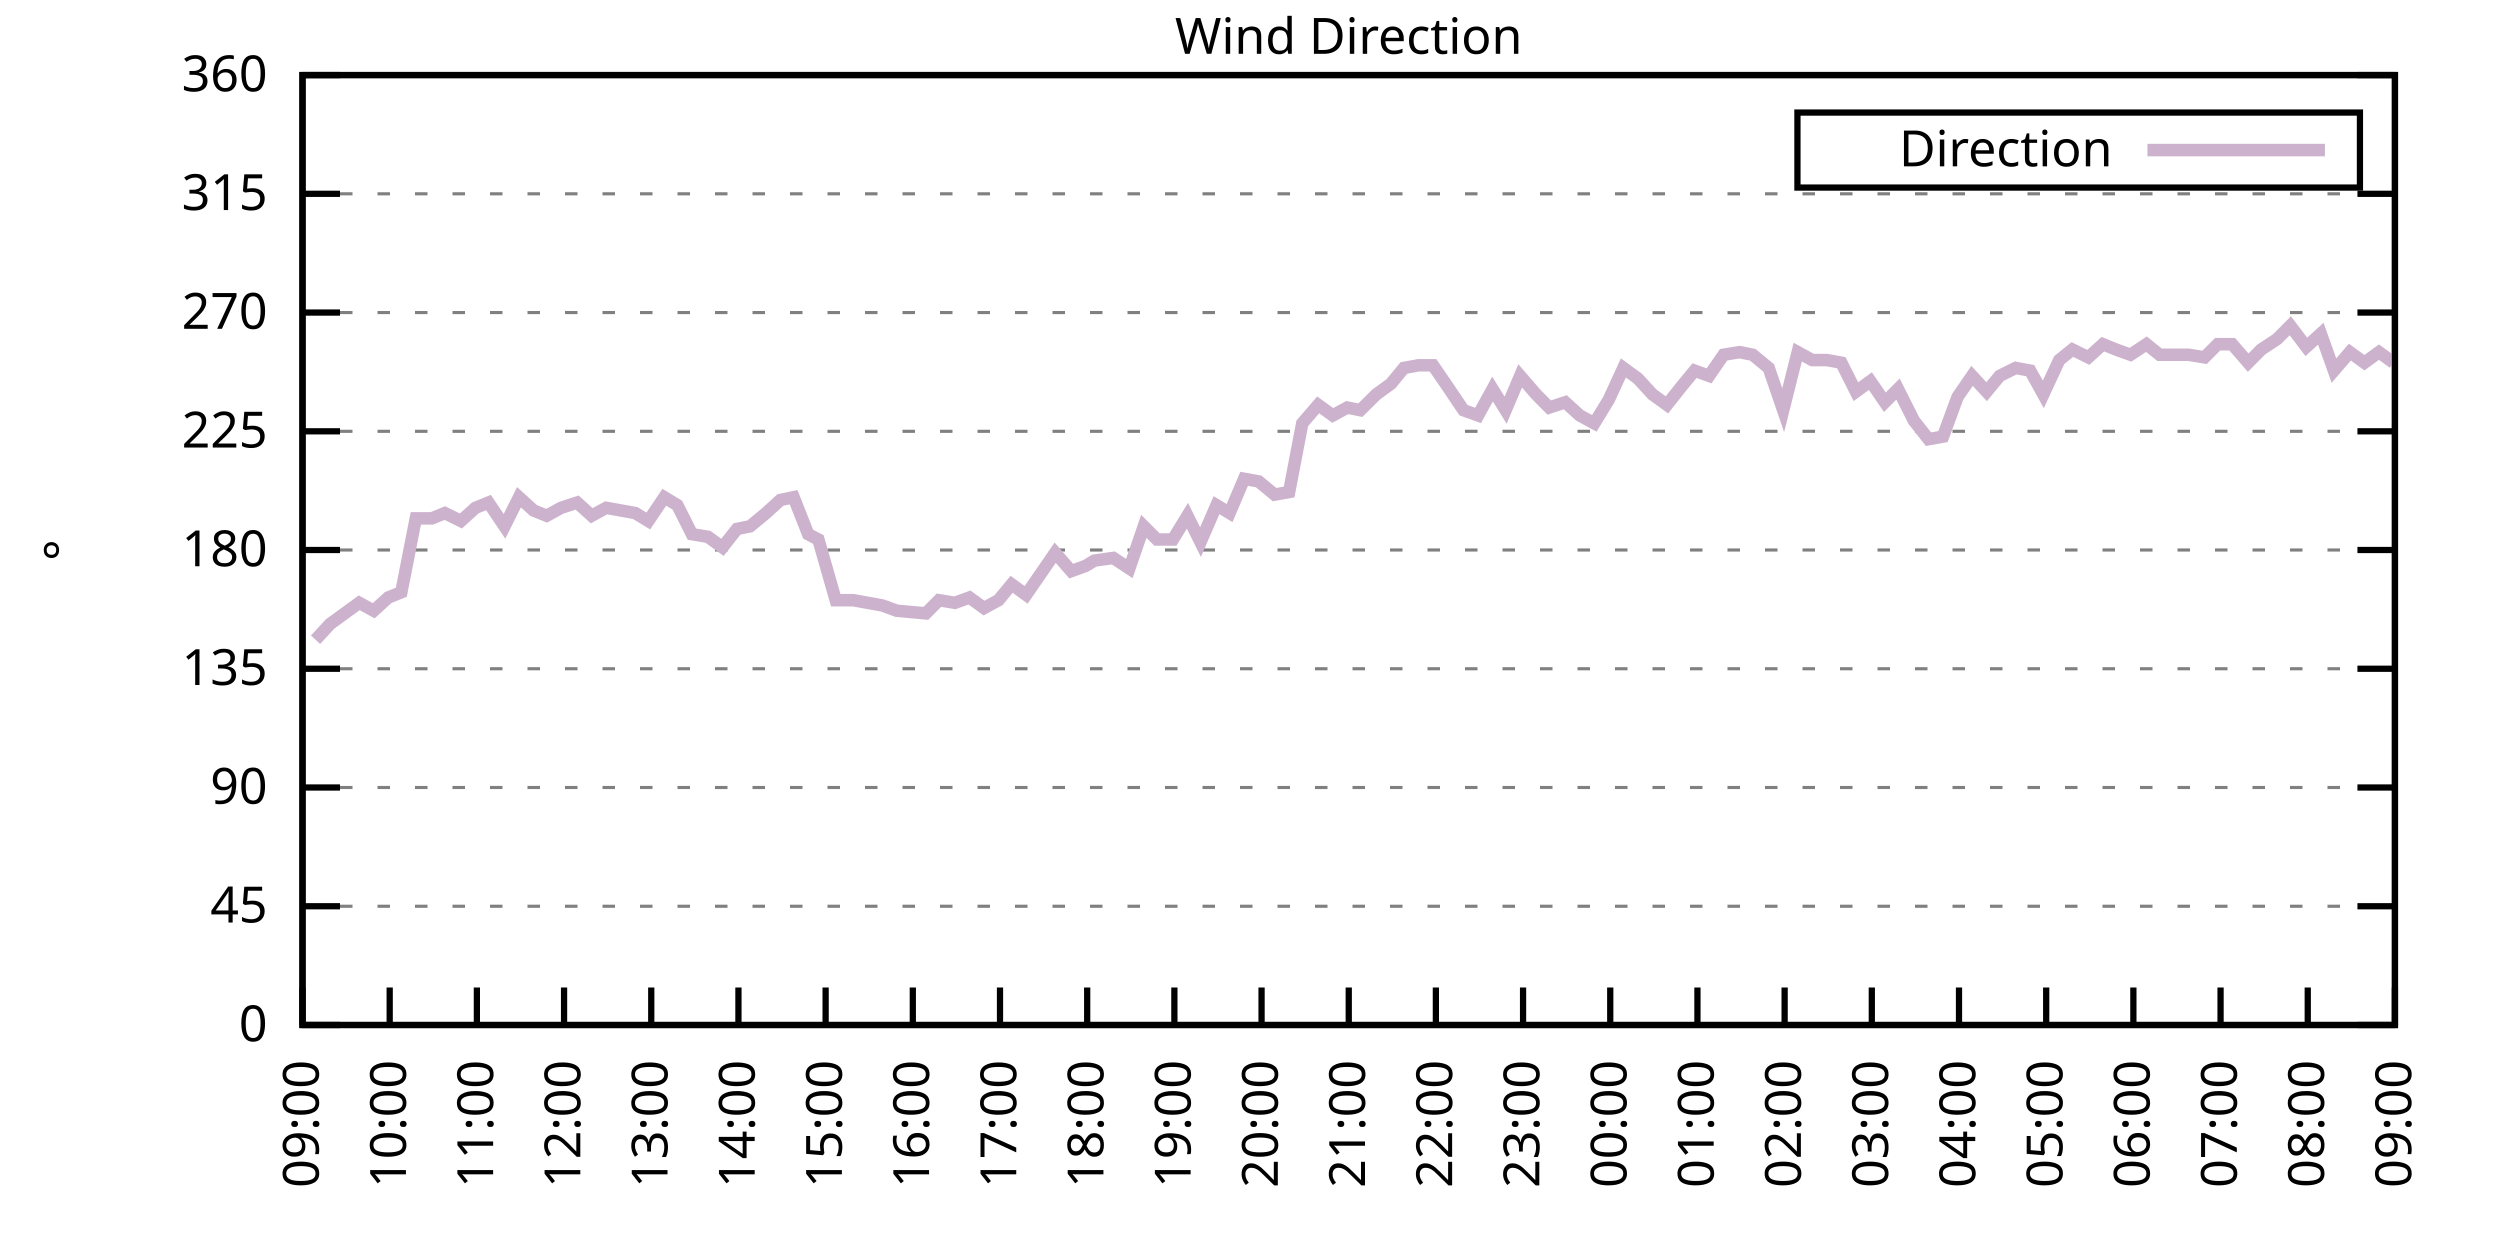
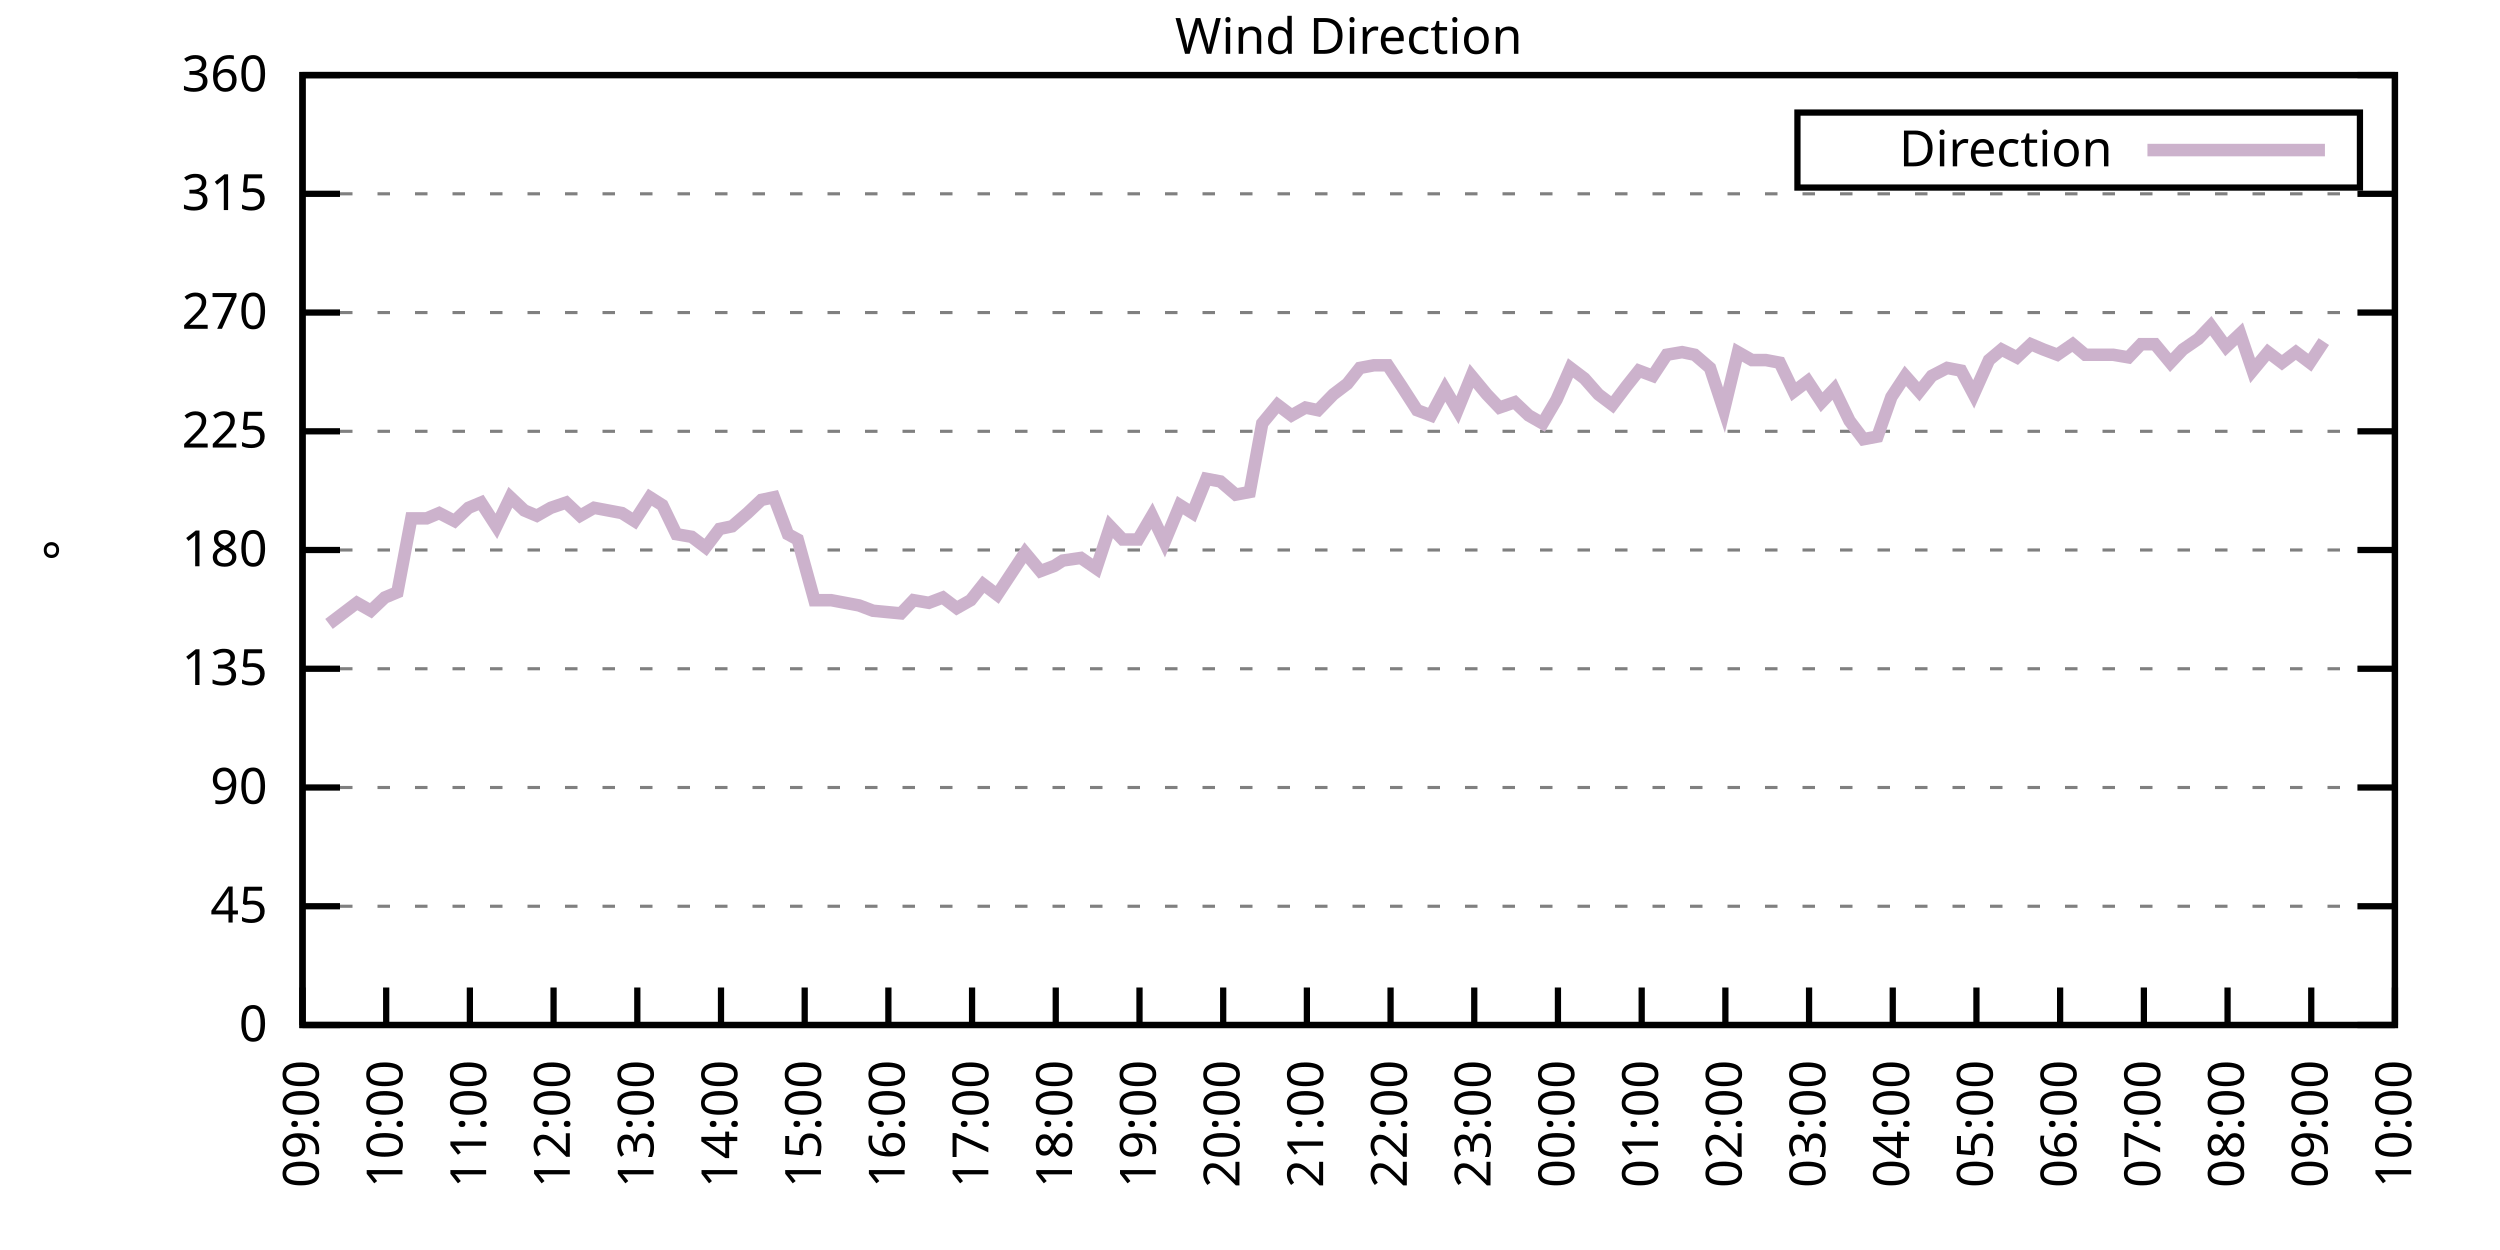
<svg xmlns="http://www.w3.org/2000/svg" xmlns:xlink="http://www.w3.org/1999/xlink" width="400" height="200" viewBox="0 0 400 200">
  <g id="gnuplot_canvas">
    <rect x="0" y="0" width="400" height="200" fill="none" />
    <defs>
      <circle id="gpDot" r="0.5" stroke-width="0.5" stroke="currentColor" />
      <path id="gpPt0" stroke-width="0.333" stroke="currentColor" d="M-1,0 h2 M0,-1 v2" />
      <path id="gpPt1" stroke-width="0.333" stroke="currentColor" d="M-1,-1 L1,1 M1,-1 L-1,1" />
      <path id="gpPt2" stroke-width="0.333" stroke="currentColor" d="M-1,0 L1,0 M0,-1 L0,1 M-1,-1 L1,1 M-1,1 L1,-1" />
      <rect id="gpPt3" stroke-width="0.333" stroke="currentColor" x="-1" y="-1" width="2" height="2" />
      <rect id="gpPt4" stroke-width="0.333" stroke="currentColor" fill="currentColor" x="-1" y="-1" width="2" height="2" />
      <circle id="gpPt5" stroke-width="0.333" stroke="currentColor" cx="0" cy="0" r="1" />
      <use xlink:href="#gpPt5" id="gpPt6" fill="currentColor" stroke="none" />
      <path id="gpPt7" stroke-width="0.333" stroke="currentColor" d="M0,-1.33 L-1.33,0.67 L1.33,0.67 z" />
      <use xlink:href="#gpPt7" id="gpPt8" fill="currentColor" stroke="none" />
      <use xlink:href="#gpPt7" id="gpPt9" stroke="currentColor" transform="rotate(180)" />
      <use xlink:href="#gpPt9" id="gpPt10" fill="currentColor" stroke="none" />
      <use xlink:href="#gpPt3" id="gpPt11" stroke="currentColor" transform="rotate(45)" />
      <use xlink:href="#gpPt11" id="gpPt12" fill="currentColor" stroke="none" />
      <path id="gpPt13" stroke-width="0.333" stroke="currentColor" d="M0,1.330 L1.265,0.411 L0.782,-1.067 L-0.782,-1.076 L-1.265,0.411 z" />
      <use xlink:href="#gpPt13" id="gpPt14" fill="currentColor" stroke="none" />
      <filter id="textbox" filterUnits="objectBoundingBox" x="0" y="0" height="1" width="1">
        <feFlood flood-color="white" flood-opacity="1" result="bgnd" />
        <feComposite in="SourceGraphic" in2="bgnd" operator="atop" />
      </filter>
      <filter id="greybox" filterUnits="objectBoundingBox" x="0" y="0" height="1" width="1">
        <feFlood flood-color="lightgrey" flood-opacity="1" result="grey" />
        <feComposite in="SourceGraphic" in2="grey" operator="atop" />
      </filter>
    </defs>
    <g fill="none" color="white" stroke="currentColor" stroke-width="1.00" stroke-linecap="butt" stroke-linejoin="miter">
</g>
    <g fill="none" color="black" stroke="currentColor" stroke-width="1.00" stroke-linecap="butt" stroke-linejoin="miter">
      <g stroke="none" shape-rendering="crispEdges">
        <polygon fill="rgb(255, 255, 255)" points="48.40,164.00 383.18,164.00 383.18,12.02 48.40,12.02 " />
      </g>
    </g>
    <g fill="none" color="black" stroke="currentColor" stroke-width="1.00" stroke-linecap="butt" stroke-linejoin="miter">
</g>
    <g fill="none" color="black" stroke="black" stroke-width="0.50" stroke-linecap="butt" stroke-linejoin="miter">
</g>
    <g fill="none" color="gray" stroke="currentColor" stroke-width="0.50" stroke-linecap="butt" stroke-linejoin="miter">
      <path stroke="gray" stroke-dasharray="2,4" class="gridline" d="M48.40,164.00 L383.19,164.00  " />
    </g>
    <g fill="none" color="gray" stroke="gray" stroke-width="1.00" stroke-linecap="butt" stroke-linejoin="miter">
</g>
    <g fill="none" color="black" stroke="currentColor" stroke-width="1.00" stroke-linecap="butt" stroke-linejoin="miter">
      <path stroke="black" d="M48.40,164.00 L54.40,164.00 M383.19,164.00 L377.19,164.00  " />
      <g transform="translate(42.80,166.60)" stroke="none" fill="black" font-family="Sans" font-size="8.00" text-anchor="end">
        <text>
          <tspan font-family="Sans"> 0</tspan>
        </text>
      </g>
    </g>
    <g fill="none" color="black" stroke="currentColor" stroke-width="1.00" stroke-linecap="butt" stroke-linejoin="miter">
</g>
    <g fill="none" color="black" stroke="black" stroke-width="0.50" stroke-linecap="butt" stroke-linejoin="miter">
</g>
    <g fill="none" color="gray" stroke="currentColor" stroke-width="0.50" stroke-linecap="butt" stroke-linejoin="miter">
      <path stroke="gray" stroke-dasharray="2,4" class="gridline" d="M48.40,145.00 L383.19,145.00  " />
    </g>
    <g fill="none" color="gray" stroke="gray" stroke-width="1.00" stroke-linecap="butt" stroke-linejoin="miter">
</g>
    <g fill="none" color="black" stroke="currentColor" stroke-width="1.00" stroke-linecap="butt" stroke-linejoin="miter">
      <path stroke="black" d="M48.40,145.00 L54.40,145.00 M383.19,145.00 L377.19,145.00  " />
      <g transform="translate(42.80,147.60)" stroke="none" fill="black" font-family="Sans" font-size="8.00" text-anchor="end">
        <text>
          <tspan font-family="Sans"> 45</tspan>
        </text>
      </g>
    </g>
    <g fill="none" color="black" stroke="currentColor" stroke-width="1.00" stroke-linecap="butt" stroke-linejoin="miter">
</g>
    <g fill="none" color="black" stroke="black" stroke-width="0.50" stroke-linecap="butt" stroke-linejoin="miter">
</g>
    <g fill="none" color="gray" stroke="currentColor" stroke-width="0.50" stroke-linecap="butt" stroke-linejoin="miter">
      <path stroke="gray" stroke-dasharray="2,4" class="gridline" d="M48.40,126.00 L383.19,126.00  " />
    </g>
    <g fill="none" color="gray" stroke="gray" stroke-width="1.00" stroke-linecap="butt" stroke-linejoin="miter">
</g>
    <g fill="none" color="black" stroke="currentColor" stroke-width="1.00" stroke-linecap="butt" stroke-linejoin="miter">
      <path stroke="black" d="M48.40,126.00 L54.40,126.00 M383.19,126.00 L377.19,126.00  " />
      <g transform="translate(42.80,128.60)" stroke="none" fill="black" font-family="Sans" font-size="8.00" text-anchor="end">
        <text>
          <tspan font-family="Sans"> 90</tspan>
        </text>
      </g>
    </g>
    <g fill="none" color="black" stroke="currentColor" stroke-width="1.00" stroke-linecap="butt" stroke-linejoin="miter">
</g>
    <g fill="none" color="black" stroke="black" stroke-width="0.50" stroke-linecap="butt" stroke-linejoin="miter">
</g>
    <g fill="none" color="gray" stroke="currentColor" stroke-width="0.50" stroke-linecap="butt" stroke-linejoin="miter">
      <path stroke="gray" stroke-dasharray="2,4" class="gridline" d="M48.40,107.00 L383.19,107.00  " />
    </g>
    <g fill="none" color="gray" stroke="gray" stroke-width="1.00" stroke-linecap="butt" stroke-linejoin="miter">
</g>
    <g fill="none" color="black" stroke="currentColor" stroke-width="1.00" stroke-linecap="butt" stroke-linejoin="miter">
      <path stroke="black" d="M48.40,107.00 L54.40,107.00 M383.19,107.00 L377.19,107.00  " />
      <g transform="translate(42.80,109.60)" stroke="none" fill="black" font-family="Sans" font-size="8.00" text-anchor="end">
        <text>
          <tspan font-family="Sans"> 135</tspan>
        </text>
      </g>
    </g>
    <g fill="none" color="black" stroke="currentColor" stroke-width="1.00" stroke-linecap="butt" stroke-linejoin="miter">
</g>
    <g fill="none" color="black" stroke="black" stroke-width="0.50" stroke-linecap="butt" stroke-linejoin="miter">
</g>
    <g fill="none" color="gray" stroke="currentColor" stroke-width="0.50" stroke-linecap="butt" stroke-linejoin="miter">
      <path stroke="gray" stroke-dasharray="2,4" class="gridline" d="M48.40,88.00 L383.19,88.00  " />
    </g>
    <g fill="none" color="gray" stroke="gray" stroke-width="1.00" stroke-linecap="butt" stroke-linejoin="miter">
</g>
    <g fill="none" color="black" stroke="currentColor" stroke-width="1.00" stroke-linecap="butt" stroke-linejoin="miter">
      <path stroke="black" d="M48.40,88.00 L54.40,88.00 M383.19,88.00 L377.19,88.00  " />
      <g transform="translate(42.80,90.60)" stroke="none" fill="black" font-family="Sans" font-size="8.00" text-anchor="end">
        <text>
          <tspan font-family="Sans"> 180</tspan>
        </text>
      </g>
    </g>
    <g fill="none" color="black" stroke="currentColor" stroke-width="1.00" stroke-linecap="butt" stroke-linejoin="miter">
</g>
    <g fill="none" color="black" stroke="black" stroke-width="0.50" stroke-linecap="butt" stroke-linejoin="miter">
</g>
    <g fill="none" color="gray" stroke="currentColor" stroke-width="0.50" stroke-linecap="butt" stroke-linejoin="miter">
      <path stroke="gray" stroke-dasharray="2,4" class="gridline" d="M48.40,69.01 L383.19,69.01  " />
    </g>
    <g fill="none" color="gray" stroke="gray" stroke-width="1.00" stroke-linecap="butt" stroke-linejoin="miter">
</g>
    <g fill="none" color="black" stroke="currentColor" stroke-width="1.00" stroke-linecap="butt" stroke-linejoin="miter">
      <path stroke="black" d="M48.40,69.01 L54.40,69.01 M383.19,69.01 L377.19,69.01  " />
      <g transform="translate(42.80,71.61)" stroke="none" fill="black" font-family="Sans" font-size="8.00" text-anchor="end">
        <text>
          <tspan font-family="Sans"> 225</tspan>
        </text>
      </g>
    </g>
    <g fill="none" color="black" stroke="currentColor" stroke-width="1.00" stroke-linecap="butt" stroke-linejoin="miter">
</g>
    <g fill="none" color="black" stroke="black" stroke-width="0.50" stroke-linecap="butt" stroke-linejoin="miter">
</g>
    <g fill="none" color="gray" stroke="currentColor" stroke-width="0.50" stroke-linecap="butt" stroke-linejoin="miter">
      <path stroke="gray" stroke-dasharray="2,4" class="gridline" d="M48.40,50.01 L383.19,50.01  " />
    </g>
    <g fill="none" color="gray" stroke="gray" stroke-width="1.00" stroke-linecap="butt" stroke-linejoin="miter">
</g>
    <g fill="none" color="black" stroke="currentColor" stroke-width="1.00" stroke-linecap="butt" stroke-linejoin="miter">
      <path stroke="black" d="M48.40,50.01 L54.40,50.01 M383.19,50.01 L377.19,50.01  " />
      <g transform="translate(42.80,52.61)" stroke="none" fill="black" font-family="Sans" font-size="8.00" text-anchor="end">
        <text>
          <tspan font-family="Sans"> 270</tspan>
        </text>
      </g>
    </g>
    <g fill="none" color="black" stroke="currentColor" stroke-width="1.00" stroke-linecap="butt" stroke-linejoin="miter">
</g>
    <g fill="none" color="black" stroke="black" stroke-width="0.50" stroke-linecap="butt" stroke-linejoin="miter">
</g>
    <g fill="none" color="gray" stroke="currentColor" stroke-width="0.50" stroke-linecap="butt" stroke-linejoin="miter">
      <path stroke="gray" stroke-dasharray="2,4" class="gridline" d="M48.40,31.01 L383.19,31.01  " />
    </g>
    <g fill="none" color="gray" stroke="gray" stroke-width="1.00" stroke-linecap="butt" stroke-linejoin="miter">
</g>
    <g fill="none" color="black" stroke="currentColor" stroke-width="1.00" stroke-linecap="butt" stroke-linejoin="miter">
      <path stroke="black" d="M48.40,31.01 L54.40,31.01 M383.19,31.01 L377.19,31.01  " />
      <g transform="translate(42.80,33.61)" stroke="none" fill="black" font-family="Sans" font-size="8.00" text-anchor="end">
        <text>
          <tspan font-family="Sans"> 315</tspan>
        </text>
      </g>
    </g>
    <g fill="none" color="black" stroke="currentColor" stroke-width="1.00" stroke-linecap="butt" stroke-linejoin="miter">
</g>
    <g fill="none" color="black" stroke="black" stroke-width="0.50" stroke-linecap="butt" stroke-linejoin="miter">
</g>
    <g fill="none" color="gray" stroke="currentColor" stroke-width="0.50" stroke-linecap="butt" stroke-linejoin="miter">
      <path stroke="gray" stroke-dasharray="2,4" class="gridline" d="M48.40,12.01 L383.19,12.01  " />
    </g>
    <g fill="none" color="gray" stroke="gray" stroke-width="1.00" stroke-linecap="butt" stroke-linejoin="miter">
</g>
    <g fill="none" color="black" stroke="currentColor" stroke-width="1.00" stroke-linecap="butt" stroke-linejoin="miter">
      <path stroke="black" d="M48.40,12.01 L54.40,12.01 M383.19,12.01 L377.19,12.01  " />
      <g transform="translate(42.80,14.61)" stroke="none" fill="black" font-family="Sans" font-size="8.00" text-anchor="end">
        <text>
          <tspan font-family="Sans"> 360</tspan>
        </text>
      </g>
    </g>
    <g fill="none" color="black" stroke="currentColor" stroke-width="1.00" stroke-linecap="butt" stroke-linejoin="miter">
      <path stroke="black" d="M48.40,164.00 L48.40,158.00  " />
      <g transform="translate(51.00,169.60) rotate(270.00)" stroke="none" fill="black" font-family="Sans" font-size="8.00" text-anchor="end">
        <text>
          <tspan font-family="Sans">09:00</tspan>
        </text>
      </g>
    </g>
    <g fill="none" color="black" stroke="currentColor" stroke-width="1.00" stroke-linecap="butt" stroke-linejoin="miter">
-       <path stroke="black" d="M62.35,164.00 L62.35,158.00  " />
-       <g transform="translate(64.95,169.60) rotate(270.00)" stroke="none" fill="black" font-family="Sans" font-size="8.00" text-anchor="end">
+       <path stroke="black" d="M61.79,164.00 L61.79,158.00  " />
+       <g transform="translate(64.39,169.60) rotate(270.00)" stroke="none" fill="black" font-family="Sans" font-size="8.00" text-anchor="end">
        <text>
          <tspan font-family="Sans">10:00</tspan>
        </text>
      </g>
    </g>
    <g fill="none" color="black" stroke="currentColor" stroke-width="1.00" stroke-linecap="butt" stroke-linejoin="miter">
-       <path stroke="black" d="M76.30,164.00 L76.30,158.00  " />
-       <g transform="translate(78.90,169.60) rotate(270.00)" stroke="none" fill="black" font-family="Sans" font-size="8.00" text-anchor="end">
+       <path stroke="black" d="M75.18,164.00 L75.18,158.00  " />
+       <g transform="translate(77.78,169.60) rotate(270.00)" stroke="none" fill="black" font-family="Sans" font-size="8.00" text-anchor="end">
        <text>
          <tspan font-family="Sans">11:00</tspan>
        </text>
      </g>
    </g>
    <g fill="none" color="black" stroke="currentColor" stroke-width="1.00" stroke-linecap="butt" stroke-linejoin="miter">
-       <path stroke="black" d="M90.25,164.00 L90.25,158.00  " />
-       <g transform="translate(92.85,169.60) rotate(270.00)" stroke="none" fill="black" font-family="Sans" font-size="8.00" text-anchor="end">
+       <path stroke="black" d="M88.57,164.00 L88.57,158.00  " />
+       <g transform="translate(91.17,169.60) rotate(270.00)" stroke="none" fill="black" font-family="Sans" font-size="8.00" text-anchor="end">
        <text>
          <tspan font-family="Sans">12:00</tspan>
        </text>
      </g>
    </g>
    <g fill="none" color="black" stroke="currentColor" stroke-width="1.00" stroke-linecap="butt" stroke-linejoin="miter">
-       <path stroke="black" d="M104.20,164.00 L104.20,158.00  " />
-       <g transform="translate(106.80,169.60) rotate(270.00)" stroke="none" fill="black" font-family="Sans" font-size="8.00" text-anchor="end">
+       <path stroke="black" d="M101.97,164.00 L101.97,158.00  " />
+       <g transform="translate(104.57,169.60) rotate(270.00)" stroke="none" fill="black" font-family="Sans" font-size="8.00" text-anchor="end">
        <text>
          <tspan font-family="Sans">13:00</tspan>
        </text>
      </g>
    </g>
    <g fill="none" color="black" stroke="currentColor" stroke-width="1.00" stroke-linecap="butt" stroke-linejoin="miter">
-       <path stroke="black" d="M118.15,164.00 L118.15,158.00  " />
-       <g transform="translate(120.75,169.60) rotate(270.00)" stroke="none" fill="black" font-family="Sans" font-size="8.00" text-anchor="end">
+       <path stroke="black" d="M115.36,164.00 L115.36,158.00  " />
+       <g transform="translate(117.96,169.60) rotate(270.00)" stroke="none" fill="black" font-family="Sans" font-size="8.00" text-anchor="end">
        <text>
          <tspan font-family="Sans">14:00</tspan>
        </text>
      </g>
    </g>
    <g fill="none" color="black" stroke="currentColor" stroke-width="1.00" stroke-linecap="butt" stroke-linejoin="miter">
-       <path stroke="black" d="M132.10,164.00 L132.10,158.00  " />
-       <g transform="translate(134.70,169.60) rotate(270.00)" stroke="none" fill="black" font-family="Sans" font-size="8.00" text-anchor="end">
+       <path stroke="black" d="M128.75,164.00 L128.75,158.00  " />
+       <g transform="translate(131.35,169.60) rotate(270.00)" stroke="none" fill="black" font-family="Sans" font-size="8.00" text-anchor="end">
        <text>
          <tspan font-family="Sans">15:00</tspan>
        </text>
      </g>
    </g>
    <g fill="none" color="black" stroke="currentColor" stroke-width="1.00" stroke-linecap="butt" stroke-linejoin="miter">
-       <path stroke="black" d="M146.05,164.00 L146.05,158.00  " />
-       <g transform="translate(148.65,169.60) rotate(270.00)" stroke="none" fill="black" font-family="Sans" font-size="8.00" text-anchor="end">
+       <path stroke="black" d="M142.14,164.00 L142.14,158.00  " />
+       <g transform="translate(144.74,169.60) rotate(270.00)" stroke="none" fill="black" font-family="Sans" font-size="8.00" text-anchor="end">
        <text>
          <tspan font-family="Sans">16:00</tspan>
        </text>
      </g>
    </g>
    <g fill="none" color="black" stroke="currentColor" stroke-width="1.00" stroke-linecap="butt" stroke-linejoin="miter">
-       <path stroke="black" d="M160.00,164.00 L160.00,158.00  " />
-       <g transform="translate(162.60,169.60) rotate(270.00)" stroke="none" fill="black" font-family="Sans" font-size="8.00" text-anchor="end">
+       <path stroke="black" d="M155.53,164.00 L155.53,158.00  " />
+       <g transform="translate(158.13,169.60) rotate(270.00)" stroke="none" fill="black" font-family="Sans" font-size="8.00" text-anchor="end">
        <text>
          <tspan font-family="Sans">17:00</tspan>
        </text>
      </g>
    </g>
    <g fill="none" color="black" stroke="currentColor" stroke-width="1.00" stroke-linecap="butt" stroke-linejoin="miter">
-       <path stroke="black" d="M173.95,164.00 L173.95,158.00  " />
-       <g transform="translate(176.55,169.60) rotate(270.00)" stroke="none" fill="black" font-family="Sans" font-size="8.00" text-anchor="end">
+       <path stroke="black" d="M168.92,164.00 L168.92,158.00  " />
+       <g transform="translate(171.52,169.60) rotate(270.00)" stroke="none" fill="black" font-family="Sans" font-size="8.00" text-anchor="end">
        <text>
          <tspan font-family="Sans">18:00</tspan>
        </text>
      </g>
    </g>
    <g fill="none" color="black" stroke="currentColor" stroke-width="1.00" stroke-linecap="butt" stroke-linejoin="miter">
-       <path stroke="black" d="M187.90,164.00 L187.90,158.00  " />
-       <g transform="translate(190.50,169.60) rotate(270.00)" stroke="none" fill="black" font-family="Sans" font-size="8.00" text-anchor="end">
+       <path stroke="black" d="M182.32,164.00 L182.32,158.00  " />
+       <g transform="translate(184.92,169.60) rotate(270.00)" stroke="none" fill="black" font-family="Sans" font-size="8.00" text-anchor="end">
        <text>
          <tspan font-family="Sans">19:00</tspan>
        </text>
      </g>
    </g>
    <g fill="none" color="black" stroke="currentColor" stroke-width="1.00" stroke-linecap="butt" stroke-linejoin="miter">
-       <path stroke="black" d="M201.85,164.00 L201.85,158.00  " />
-       <g transform="translate(204.45,169.60) rotate(270.00)" stroke="none" fill="black" font-family="Sans" font-size="8.00" text-anchor="end">
+       <path stroke="black" d="M195.71,164.00 L195.71,158.00  " />
+       <g transform="translate(198.31,169.60) rotate(270.00)" stroke="none" fill="black" font-family="Sans" font-size="8.00" text-anchor="end">
        <text>
          <tspan font-family="Sans">20:00</tspan>
        </text>
      </g>
    </g>
    <g fill="none" color="black" stroke="currentColor" stroke-width="1.00" stroke-linecap="butt" stroke-linejoin="miter">
-       <path stroke="black" d="M215.80,164.00 L215.80,158.00  " />
-       <g transform="translate(218.40,169.60) rotate(270.00)" stroke="none" fill="black" font-family="Sans" font-size="8.00" text-anchor="end">
+       <path stroke="black" d="M209.10,164.00 L209.10,158.00  " />
+       <g transform="translate(211.70,169.60) rotate(270.00)" stroke="none" fill="black" font-family="Sans" font-size="8.00" text-anchor="end">
        <text>
          <tspan font-family="Sans">21:00</tspan>
        </text>
      </g>
    </g>
    <g fill="none" color="black" stroke="currentColor" stroke-width="1.00" stroke-linecap="butt" stroke-linejoin="miter">
-       <path stroke="black" d="M229.74,164.00 L229.74,158.00  " />
-       <g transform="translate(232.34,169.60) rotate(270.00)" stroke="none" fill="black" font-family="Sans" font-size="8.00" text-anchor="end">
+       <path stroke="black" d="M222.49,164.00 L222.49,158.00  " />
+       <g transform="translate(225.09,169.60) rotate(270.00)" stroke="none" fill="black" font-family="Sans" font-size="8.00" text-anchor="end">
        <text>
          <tspan font-family="Sans">22:00</tspan>
        </text>
      </g>
    </g>
    <g fill="none" color="black" stroke="currentColor" stroke-width="1.00" stroke-linecap="butt" stroke-linejoin="miter">
-       <path stroke="black" d="M243.69,164.00 L243.69,158.00  " />
-       <g transform="translate(246.29,169.60) rotate(270.00)" stroke="none" fill="black" font-family="Sans" font-size="8.00" text-anchor="end">
+       <path stroke="black" d="M235.88,164.00 L235.88,158.00  " />
+       <g transform="translate(238.48,169.60) rotate(270.00)" stroke="none" fill="black" font-family="Sans" font-size="8.00" text-anchor="end">
        <text>
          <tspan font-family="Sans">23:00</tspan>
        </text>
      </g>
    </g>
    <g fill="none" color="black" stroke="currentColor" stroke-width="1.00" stroke-linecap="butt" stroke-linejoin="miter">
-       <path stroke="black" d="M257.64,164.00 L257.64,158.00  " />
-       <g transform="translate(260.24,169.60) rotate(270.00)" stroke="none" fill="black" font-family="Sans" font-size="8.00" text-anchor="end">
+       <path stroke="black" d="M249.27,164.00 L249.27,158.00  " />
+       <g transform="translate(251.87,169.60) rotate(270.00)" stroke="none" fill="black" font-family="Sans" font-size="8.00" text-anchor="end">
        <text>
          <tspan font-family="Sans">00:00</tspan>
        </text>
      </g>
    </g>
    <g fill="none" color="black" stroke="currentColor" stroke-width="1.00" stroke-linecap="butt" stroke-linejoin="miter">
-       <path stroke="black" d="M271.59,164.00 L271.59,158.00  " />
-       <g transform="translate(274.19,169.60) rotate(270.00)" stroke="none" fill="black" font-family="Sans" font-size="8.00" text-anchor="end">
+       <path stroke="black" d="M262.67,164.00 L262.67,158.00  " />
+       <g transform="translate(265.27,169.60) rotate(270.00)" stroke="none" fill="black" font-family="Sans" font-size="8.00" text-anchor="end">
        <text>
          <tspan font-family="Sans">01:00</tspan>
        </text>
      </g>
    </g>
    <g fill="none" color="black" stroke="currentColor" stroke-width="1.00" stroke-linecap="butt" stroke-linejoin="miter">
-       <path stroke="black" d="M285.54,164.00 L285.54,158.00  " />
-       <g transform="translate(288.14,169.60) rotate(270.00)" stroke="none" fill="black" font-family="Sans" font-size="8.00" text-anchor="end">
+       <path stroke="black" d="M276.06,164.00 L276.06,158.00  " />
+       <g transform="translate(278.66,169.60) rotate(270.00)" stroke="none" fill="black" font-family="Sans" font-size="8.00" text-anchor="end">
        <text>
          <tspan font-family="Sans">02:00</tspan>
        </text>
      </g>
    </g>
    <g fill="none" color="black" stroke="currentColor" stroke-width="1.00" stroke-linecap="butt" stroke-linejoin="miter">
-       <path stroke="black" d="M299.49,164.00 L299.49,158.00  " />
-       <g transform="translate(302.09,169.60) rotate(270.00)" stroke="none" fill="black" font-family="Sans" font-size="8.00" text-anchor="end">
+       <path stroke="black" d="M289.45,164.00 L289.45,158.00  " />
+       <g transform="translate(292.05,169.60) rotate(270.00)" stroke="none" fill="black" font-family="Sans" font-size="8.00" text-anchor="end">
        <text>
          <tspan font-family="Sans">03:00</tspan>
        </text>
      </g>
    </g>
    <g fill="none" color="black" stroke="currentColor" stroke-width="1.00" stroke-linecap="butt" stroke-linejoin="miter">
-       <path stroke="black" d="M313.44,164.00 L313.44,158.00  " />
-       <g transform="translate(316.04,169.60) rotate(270.00)" stroke="none" fill="black" font-family="Sans" font-size="8.00" text-anchor="end">
+       <path stroke="black" d="M302.84,164.00 L302.84,158.00  " />
+       <g transform="translate(305.44,169.60) rotate(270.00)" stroke="none" fill="black" font-family="Sans" font-size="8.00" text-anchor="end">
        <text>
          <tspan font-family="Sans">04:00</tspan>
        </text>
      </g>
    </g>
    <g fill="none" color="black" stroke="currentColor" stroke-width="1.00" stroke-linecap="butt" stroke-linejoin="miter">
-       <path stroke="black" d="M327.39,164.00 L327.39,158.00  " />
-       <g transform="translate(329.99,169.60) rotate(270.00)" stroke="none" fill="black" font-family="Sans" font-size="8.00" text-anchor="end">
+       <path stroke="black" d="M316.23,164.00 L316.23,158.00  " />
+       <g transform="translate(318.83,169.60) rotate(270.00)" stroke="none" fill="black" font-family="Sans" font-size="8.00" text-anchor="end">
        <text>
          <tspan font-family="Sans">05:00</tspan>
        </text>
      </g>
    </g>
    <g fill="none" color="black" stroke="currentColor" stroke-width="1.00" stroke-linecap="butt" stroke-linejoin="miter">
-       <path stroke="black" d="M341.34,164.00 L341.34,158.00  " />
-       <g transform="translate(343.94,169.60) rotate(270.00)" stroke="none" fill="black" font-family="Sans" font-size="8.00" text-anchor="end">
+       <path stroke="black" d="M329.62,164.00 L329.62,158.00  " />
+       <g transform="translate(332.22,169.60) rotate(270.00)" stroke="none" fill="black" font-family="Sans" font-size="8.00" text-anchor="end">
        <text>
          <tspan font-family="Sans">06:00</tspan>
        </text>
      </g>
    </g>
    <g fill="none" color="black" stroke="currentColor" stroke-width="1.00" stroke-linecap="butt" stroke-linejoin="miter">
-       <path stroke="black" d="M355.29,164.00 L355.29,158.00  " />
-       <g transform="translate(357.89,169.60) rotate(270.00)" stroke="none" fill="black" font-family="Sans" font-size="8.00" text-anchor="end">
+       <path stroke="black" d="M343.02,164.00 L343.02,158.00  " />
+       <g transform="translate(345.62,169.60) rotate(270.00)" stroke="none" fill="black" font-family="Sans" font-size="8.00" text-anchor="end">
        <text>
          <tspan font-family="Sans">07:00</tspan>
        </text>
      </g>
    </g>
    <g fill="none" color="black" stroke="currentColor" stroke-width="1.00" stroke-linecap="butt" stroke-linejoin="miter">
-       <path stroke="black" d="M369.24,164.00 L369.24,158.00  " />
-       <g transform="translate(371.84,169.60) rotate(270.00)" stroke="none" fill="black" font-family="Sans" font-size="8.00" text-anchor="end">
+       <path stroke="black" d="M356.41,164.00 L356.41,158.00  " />
+       <g transform="translate(359.01,169.60) rotate(270.00)" stroke="none" fill="black" font-family="Sans" font-size="8.00" text-anchor="end">
        <text>
          <tspan font-family="Sans">08:00</tspan>
+         </text>
+       </g>
+     </g>
+     <g fill="none" color="black" stroke="currentColor" stroke-width="1.00" stroke-linecap="butt" stroke-linejoin="miter">
+       <path stroke="black" d="M369.80,164.00 L369.80,158.00  " />
+       <g transform="translate(372.40,169.60) rotate(270.00)" stroke="none" fill="black" font-family="Sans" font-size="8.00" text-anchor="end">
+         <text>
+           <tspan font-family="Sans">09:00</tspan>
        </text>
      </g>
    </g>
    <g fill="none" color="black" stroke="currentColor" stroke-width="1.00" stroke-linecap="butt" stroke-linejoin="miter">
      <path stroke="black" d="M383.19,164.00 L383.19,158.00  " />
      <g transform="translate(385.79,169.60) rotate(270.00)" stroke="none" fill="black" font-family="Sans" font-size="8.00" text-anchor="end">
        <text>
-           <tspan font-family="Sans">09:00</tspan>
+           <tspan font-family="Sans">10:00</tspan>
        </text>
      </g>
    </g>
    <g fill="none" color="black" stroke="currentColor" stroke-width="1.00" stroke-linecap="butt" stroke-linejoin="miter">
</g>
    <g fill="none" color="black" stroke="currentColor" stroke-width="1.00" stroke-linecap="butt" stroke-linejoin="miter">
      <path stroke="black" d="M48.40,12.01 L48.40,164.00 L383.19,164.00 L383.19,12.01 L48.40,12.01 Z  " />
    </g>
    <g fill="none" color="black" stroke="currentColor" stroke-width="1.00" stroke-linecap="butt" stroke-linejoin="miter">
</g>
    <g fill="none" color="black" stroke="currentColor" stroke-width="1.00" stroke-linecap="butt" stroke-linejoin="miter">
      <path stroke="black" d="M287.59,30.01 L287.59,18.01 L377.59,18.01 L377.59,30.01 L287.59,30.01 Z  " />
    </g>
    <g id="Wind_direction_plot_1">
      <g fill="none" color="white" stroke="black" stroke-width="2.00" stroke-linecap="butt" stroke-linejoin="miter">
</g>
      <g fill="none" color="black" stroke="currentColor" stroke-width="2.00" stroke-linecap="butt" stroke-linejoin="miter">
        <g transform="translate(337.99,26.61)" stroke="none" fill="black" font-family="Sans" font-size="8.00" text-anchor="end">
          <text>
            <tspan font-family="Sans">Direction</tspan>
          </text>
        </g>
      </g>
      <g fill="none" color="black" stroke="currentColor" stroke-width="2.00" stroke-linecap="butt" stroke-linejoin="miter">
-         <path stroke="rgb(204, 178, 204)" d="M343.59,24.01 L371.99,24.01 M50.49,102.36 L52.82,99.83 L57.47,96.45 L59.79,97.72 L62.12,95.60 L64.21,94.76   L66.53,82.94 L69.09,82.94 L71.18,82.09 L73.74,83.36 L76.07,81.25 L78.16,80.41 L80.72,84.21 L83.04,79.56   L85.37,81.67 L87.46,82.52 L89.78,81.25 L92.34,80.41 L94.67,82.52 L96.99,81.25 L99.32,81.67 L101.64,82.09   L103.73,83.36 L106.29,79.56 L108.38,80.83 L110.71,85.47 L113.27,85.89 L115.59,87.58 L117.92,84.63 L120.01,84.21   L122.57,82.09 L124.89,79.98 L126.98,79.56 L129.31,85.47 L130.94,86.32 L133.72,96.03 L136.51,96.03 L138.84,96.45   L141.16,96.87 L143.49,97.72 L148.14,98.14 L150.23,96.03 L152.79,96.45 L155.11,95.60 L157.44,97.29 L159.76,96.03   L161.86,93.49 L164.18,95.18 L166.51,91.80 L168.83,88.43 L171.39,91.38 L173.71,90.54 L175.11,89.69 L178.13,89.27   L180.69,90.96 L183.01,84.21 L185.11,86.32 L187.66,86.32 L189.99,82.52 L192.08,86.74 L194.64,80.83 L196.73,82.09   L199.06,76.61 L201.38,77.03 L203.94,79.14 L206.26,78.72 L208.36,67.74 L210.91,64.78 L213.24,66.47 L215.56,65.21   L217.65,65.63 L220.21,63.10 L222.54,61.41 L224.63,58.87 L226.95,58.45 L229.28,58.45 L231.60,61.83 L234.16,65.63   L236.49,66.47 L238.81,62.25 L240.90,65.63 L243.23,60.14 L245.79,63.10 L247.88,65.21 L250.44,64.36 L252.76,66.47   L255.09,67.74 L257.41,63.94 L259.74,58.87 L262.06,60.56 L264.39,63.10 L266.71,64.78 L269.04,61.83 L271.13,59.30   L273.45,60.14 L275.78,56.76 L278.34,56.34 L280.43,56.76 L282.99,58.87 L285.31,65.63 L287.64,56.34 L289.96,57.61   L292.29,57.61 L294.61,58.03 L296.94,62.67 L299.26,60.98 L301.58,64.36 L303.68,62.25 L306.23,67.32 L308.56,70.27   L310.88,69.85 L313.21,63.52 L315.53,60.14 L317.86,62.67 L319.95,60.14 L322.51,58.87 L324.83,59.30 L326.93,63.10   L329.48,57.61 L331.58,55.92 L334.13,57.18 L336.46,55.07 L338.55,55.92 L340.88,56.76 L343.43,55.07 L345.53,56.76   L348.08,56.76 L350.18,56.76 L352.73,57.18 L354.83,55.07 L357.15,55.07 L359.71,58.03 L361.80,55.92 L364.36,54.23   L366.45,52.12 L369.01,55.50 L371.33,53.39 L373.43,59.30 L375.98,56.34 L378.31,58.03 L380.63,56.34 L382.96,58.03    " />
+         <path stroke="rgb(204, 178, 204)" d="M343.59,24.01 L371.99,24.01 M52.64,99.83 L57.10,96.45 L59.34,97.72 L61.57,95.60 L63.58,94.76 L65.81,82.94   L68.26,82.94 L70.27,82.09 L72.73,83.36 L74.96,81.25 L76.97,80.41 L79.42,84.21 L81.66,79.56 L83.89,81.67   L85.90,82.52 L88.13,81.25 L90.58,80.41 L92.82,82.52 L95.05,81.25 L97.28,81.67 L99.51,82.09 L101.52,83.36   L103.98,79.56 L105.98,80.83 L108.22,85.47 L110.67,85.89 L112.90,87.58 L115.13,84.63 L117.14,84.21 L119.60,82.09   L121.83,79.98 L123.84,79.56 L126.07,85.47 L127.63,86.32 L130.31,96.03 L132.99,96.03 L135.22,96.45 L137.45,96.87   L139.69,97.72 L144.15,98.14 L146.16,96.03 L148.61,96.45 L150.85,95.60 L153.08,97.29 L155.31,96.03 L157.32,93.49   L159.55,95.18 L161.78,91.80 L164.01,88.43 L166.47,91.38 L168.70,90.54 L170.04,89.69 L172.94,89.27 L175.40,90.96   L177.63,84.21 L179.64,86.32 L182.09,86.32 L184.32,82.52 L186.33,86.74 L188.79,80.83 L190.80,82.09 L193.03,76.61   L195.26,77.03 L197.72,79.14 L199.95,78.72 L201.96,67.74 L204.41,64.78 L206.64,66.47 L208.88,65.21 L210.88,65.63   L213.34,63.10 L215.57,61.41 L217.58,58.87 L219.81,58.45 L222.04,58.45 L224.28,61.83 L226.73,65.63 L228.96,66.47   L231.20,62.25 L233.20,65.63 L235.44,60.14 L237.89,63.10 L239.90,65.21 L242.36,64.36 L244.59,66.47 L246.82,67.74   L249.05,63.94 L251.28,58.87 L253.51,60.56 L255.75,63.10 L257.98,64.78 L260.21,61.83 L262.22,59.30 L264.45,60.14   L266.68,56.76 L269.14,56.34 L271.15,56.76 L273.60,58.87 L275.83,65.63 L278.07,56.34 L280.30,57.61 L282.53,57.61   L284.76,58.03 L286.99,62.67 L289.23,60.98 L291.46,64.36 L293.47,62.25 L295.92,67.32 L298.15,70.27 L300.39,69.85   L302.62,63.52 L304.85,60.14 L307.08,62.67 L309.09,60.14 L311.54,58.87 L313.78,59.30 L315.79,63.10 L318.24,57.61   L320.25,55.92 L322.70,57.18 L324.94,55.07 L326.95,55.92 L329.18,56.76 L331.63,55.07 L333.64,56.76 L336.10,56.76   L338.10,56.76 L340.56,57.18 L342.57,55.07 L344.80,55.07 L347.26,58.03 L349.26,55.92 L351.72,54.23 L353.73,52.12   L356.18,55.50 L358.42,53.39 L360.42,59.30 L362.88,56.34 L365.11,58.03 L367.34,56.34 L369.58,58.03 L371.81,54.65    " />
      </g>
    </g>
    <g fill="none" color="black" stroke="currentColor" stroke-width="2.00" stroke-linecap="butt" stroke-linejoin="miter">
</g>
    <g fill="none" color="black" stroke="black" stroke-width="1.00" stroke-linecap="butt" stroke-linejoin="miter">
</g>
    <g fill="none" color="black" stroke="currentColor" stroke-width="1.00" stroke-linecap="butt" stroke-linejoin="miter">
      <path stroke="black" d="M48.40,12.01 L48.40,164.00 L383.19,164.00 L383.19,12.01 L48.40,12.01 Z  " />
      <g transform="translate(12.80,88.01) rotate(270.00)" stroke="none" fill="black" font-family="Sans" font-size="8.00" text-anchor="middle">
        <text>
          <tspan font-family="Sans">°</tspan>
        </text>
      </g>
    </g>
    <g fill="none" color="black" stroke="currentColor" stroke-width="1.00" stroke-linecap="butt" stroke-linejoin="miter">
</g>
    <g fill="none" color="black" stroke="currentColor" stroke-width="1.00" stroke-linecap="butt" stroke-linejoin="miter">
      <g transform="translate(215.79,8.61)" stroke="none" fill="black" font-family="Sans" font-size="8.00" text-anchor="middle">
        <text>
          <tspan font-family="Sans">Wind Direction</tspan>
        </text>
      </g>
    </g>
    <g fill="none" color="black" stroke="currentColor" stroke-width="1.00" stroke-linecap="butt" stroke-linejoin="miter">
</g>
  </g>
</svg>
